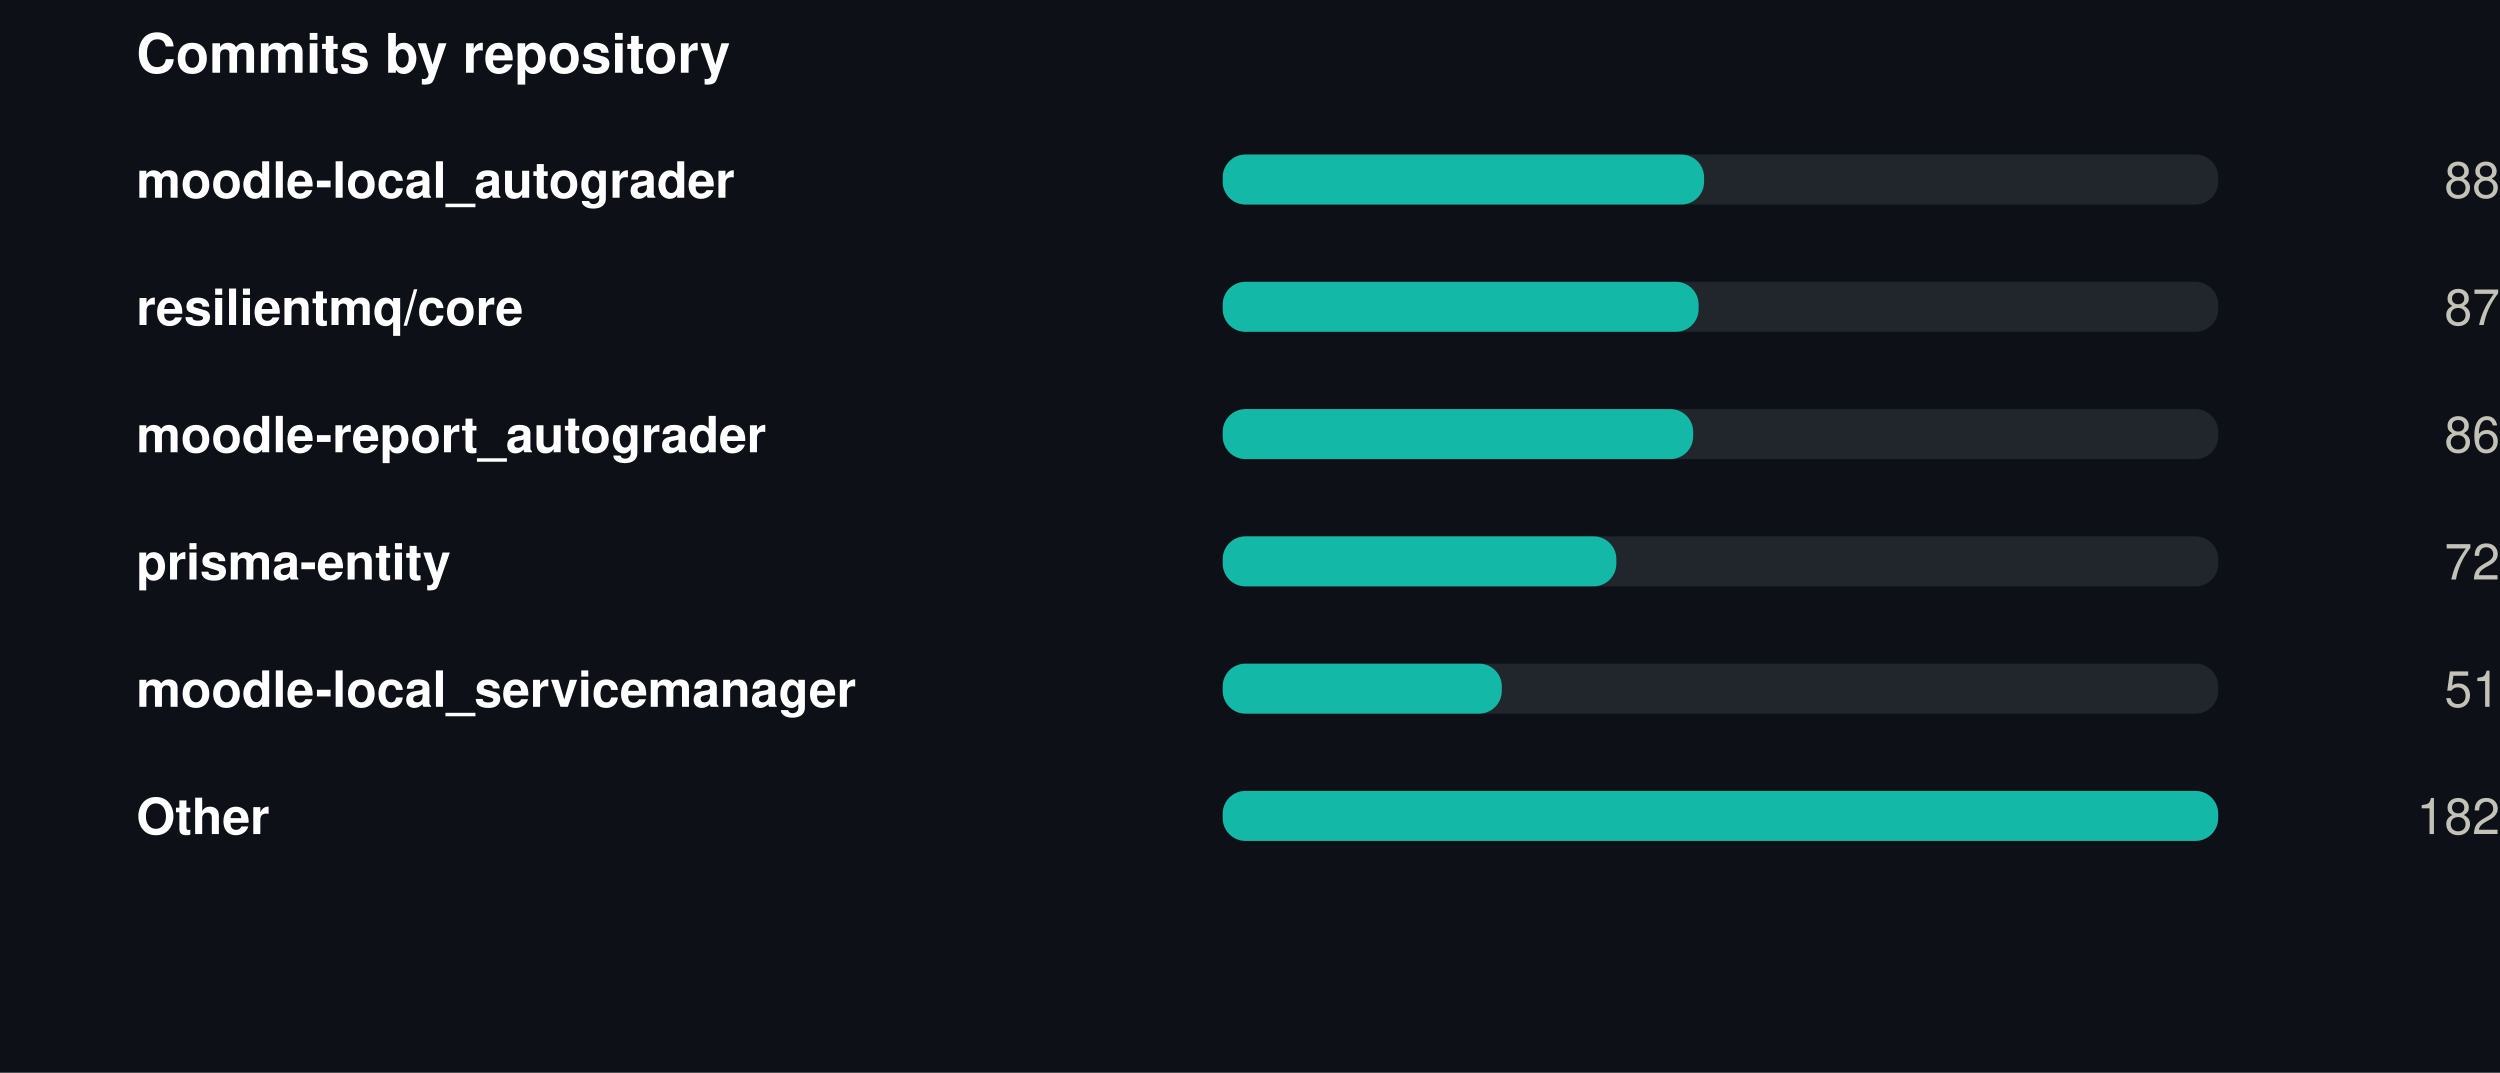
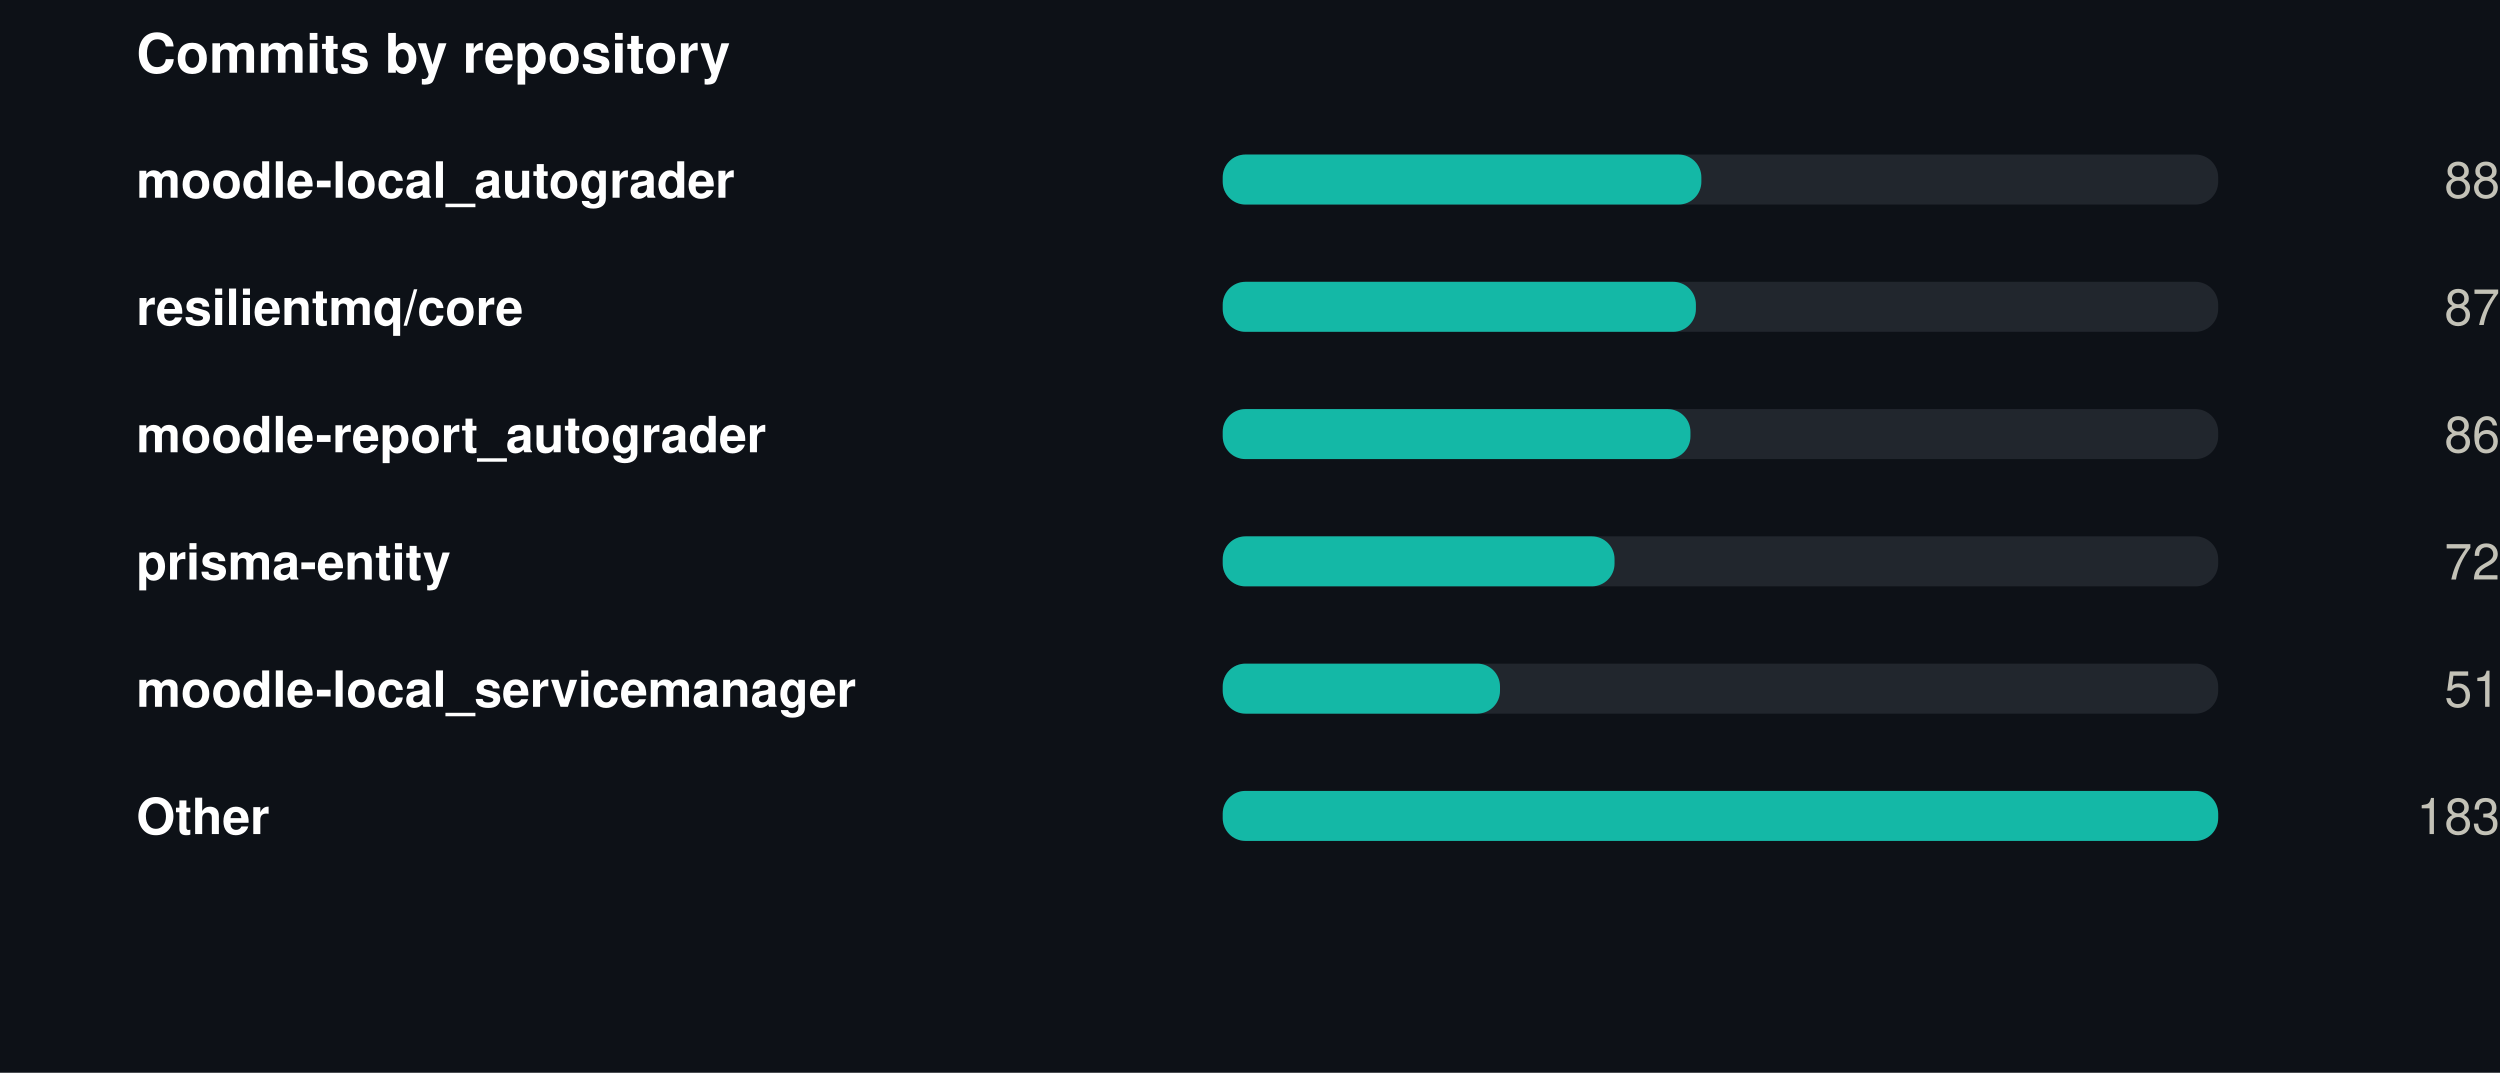
<svg xmlns="http://www.w3.org/2000/svg" width="550" height="236" viewBox="0 0 550 236" role="img">
  <rect width="550" height="236" fill="#0d1117" />
  <style>
@keyframes grow{from{transform:scaleX(0)}}
@keyframes rise{from{opacity:0;transform:translateY(9px)}}
@keyframes fade{from{opacity:0}}
@keyframes draw{to{stroke-dashoffset:0}}
.bar{transform-box:fill-box;transform-origin:left center;animation:grow .9s cubic-bezier(.22,1,.36,1) var(--d,0s) both}
.rise{animation:rise .7s cubic-bezier(.22,1,.36,1) var(--d,0s) both}
.fade{animation:fade .8s ease-out var(--d,0s) both}
.draw{animation:draw 1.7s ease-out .1s both}
@media (prefers-reduced-motion:reduce){
.bar,.rise,.fade,.draw{animation:none;transform:none;opacity:1;stroke-dashoffset:0}
}
</style>
  <g transform="translate(30,0)">
    <text x="0" y="16" font-family="-apple-system,BlinkMacSystemFont,'Segoe UI',Helvetica,Arial,sans-serif" font-size="12" font-weight="700" fill="#ffffff" text-anchor="start">Commits by repository</text>
    <text x="0" y="43.5" font-family="-apple-system,BlinkMacSystemFont,'Segoe UI',Helvetica,Arial,sans-serif" font-size="11" font-weight="600" fill="#ffffff" text-anchor="start">moodle-local_autograder</text>
    <rect x="239" y="34" width="219" height="11" rx="5" fill="#21262d" />
-     <rect class="bar" style="--d:0.00s" x="239" y="34" width="105.9" height="11" rx="5" fill="#14b8a6" />
+     <rect class="bar" style="--d:0.00s" x="239" y="34" width="105.3" height="11" rx="5" fill="#14b8a6" />
    <g class="fade" style="--d:0.00s">
      <text x="520" y="43.5" font-family="-apple-system,BlinkMacSystemFont,'Segoe UI',Helvetica,Arial,sans-serif" font-size="11" font-weight="400" fill="#c3c2b7" text-anchor="end">88</text>
    </g>
    <text x="0" y="71.5" font-family="-apple-system,BlinkMacSystemFont,'Segoe UI',Helvetica,Arial,sans-serif" font-size="11" font-weight="600" fill="#ffffff" text-anchor="start">resilientmq/core</text>
    <rect x="239" y="62" width="219" height="11" rx="5" fill="#21262d" />
-     <rect class="bar" style="--d:0.07s" x="239" y="62" width="104.7" height="11" rx="5" fill="#14b8a6" />
+     <rect class="bar" style="--d:0.07s" x="239" y="62" width="104.1" height="11" rx="5" fill="#14b8a6" />
    <g class="fade" style="--d:0.07s">
      <text x="520" y="71.5" font-family="-apple-system,BlinkMacSystemFont,'Segoe UI',Helvetica,Arial,sans-serif" font-size="11" font-weight="400" fill="#c3c2b7" text-anchor="end">87</text>
    </g>
    <text x="0" y="99.5" font-family="-apple-system,BlinkMacSystemFont,'Segoe UI',Helvetica,Arial,sans-serif" font-size="11" font-weight="600" fill="#ffffff" text-anchor="start">moodle-report_autograder</text>
    <rect x="239" y="90" width="219" height="11" rx="5" fill="#21262d" />
-     <rect class="bar" style="--d:0.14s" x="239" y="90" width="103.5" height="11" rx="5" fill="#14b8a6" />
+     <rect class="bar" style="--d:0.14s" x="239" y="90" width="102.9" height="11" rx="5" fill="#14b8a6" />
    <g class="fade" style="--d:0.14s">
      <text x="520" y="99.5" font-family="-apple-system,BlinkMacSystemFont,'Segoe UI',Helvetica,Arial,sans-serif" font-size="11" font-weight="400" fill="#c3c2b7" text-anchor="end">86</text>
    </g>
    <text x="0" y="127.5" font-family="-apple-system,BlinkMacSystemFont,'Segoe UI',Helvetica,Arial,sans-serif" font-size="11" font-weight="600" fill="#ffffff" text-anchor="start">prisma-entity</text>
    <rect x="239" y="118" width="219" height="11" rx="5" fill="#21262d" />
-     <rect class="bar" style="--d:0.21s" x="239" y="118" width="86.6" height="11" rx="5" fill="#14b8a6" />
+     <rect class="bar" style="--d:0.21s" x="239" y="118" width="86.2" height="11" rx="5" fill="#14b8a6" />
    <g class="fade" style="--d:0.21s">
      <text x="520" y="127.5" font-family="-apple-system,BlinkMacSystemFont,'Segoe UI',Helvetica,Arial,sans-serif" font-size="11" font-weight="400" fill="#c3c2b7" text-anchor="end">72</text>
    </g>
    <text x="0" y="155.5" font-family="-apple-system,BlinkMacSystemFont,'Segoe UI',Helvetica,Arial,sans-serif" font-size="11" font-weight="600" fill="#ffffff" text-anchor="start">moodle-local_servicemanager</text>
    <rect x="239" y="146" width="219" height="11" rx="5" fill="#21262d" />
-     <rect class="bar" style="--d:0.28s" x="239" y="146" width="61.4" height="11" rx="5" fill="#14b8a6" />
+     <rect class="bar" style="--d:0.28s" x="239" y="146" width="61.0" height="11" rx="5" fill="#14b8a6" />
    <g class="fade" style="--d:0.28s">
      <text x="520" y="155.5" font-family="-apple-system,BlinkMacSystemFont,'Segoe UI',Helvetica,Arial,sans-serif" font-size="11" font-weight="400" fill="#c3c2b7" text-anchor="end">51</text>
    </g>
    <text x="0" y="183.5" font-family="-apple-system,BlinkMacSystemFont,'Segoe UI',Helvetica,Arial,sans-serif" font-size="11" font-weight="600" fill="#ffffff" text-anchor="start">Other</text>
    <rect x="239" y="174" width="219" height="11" rx="5" fill="#21262d" />
    <rect class="bar" style="--d:0.35s" x="239" y="174" width="219.0" height="11" rx="5" fill="#14b8a6" />
    <g class="fade" style="--d:0.35s">
-       <text x="520" y="183.5" font-family="-apple-system,BlinkMacSystemFont,'Segoe UI',Helvetica,Arial,sans-serif" font-size="11" font-weight="400" fill="#c3c2b7" text-anchor="end">182</text>
+       <text x="520" y="183.5" font-family="-apple-system,BlinkMacSystemFont,'Segoe UI',Helvetica,Arial,sans-serif" font-size="11" font-weight="400" fill="#c3c2b7" text-anchor="end">183</text>
    </g>
  </g>
</svg>
